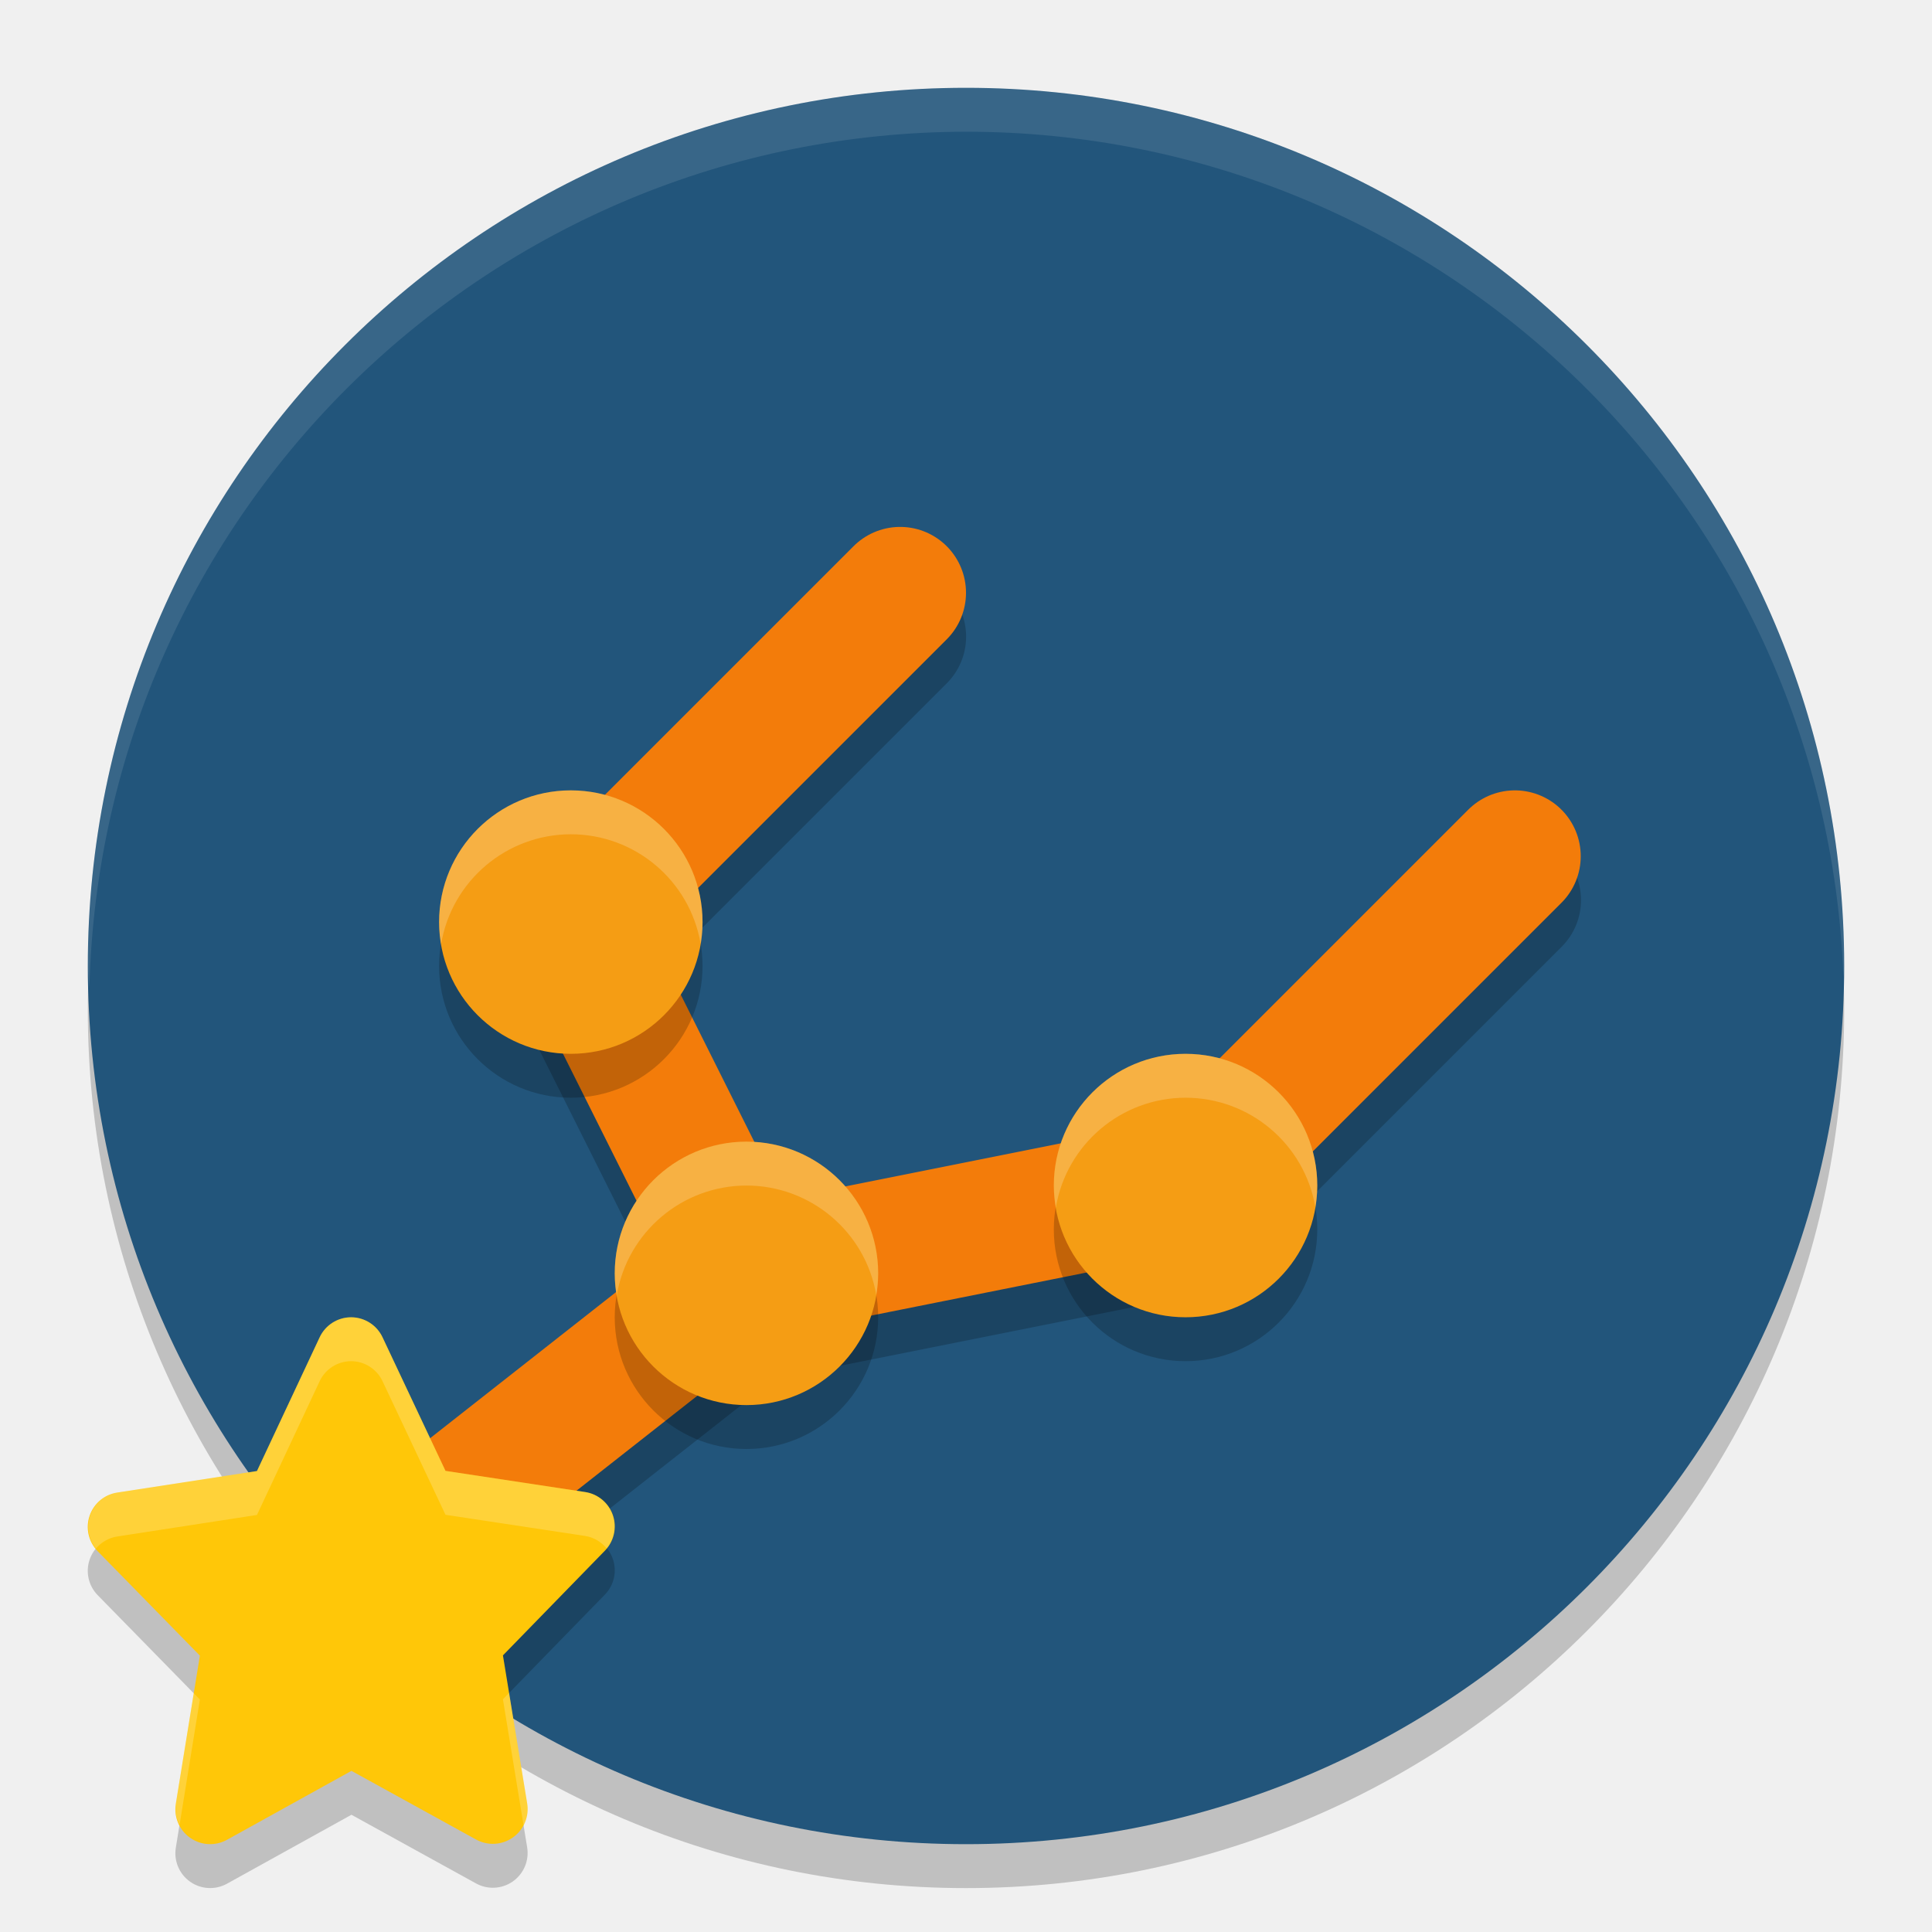
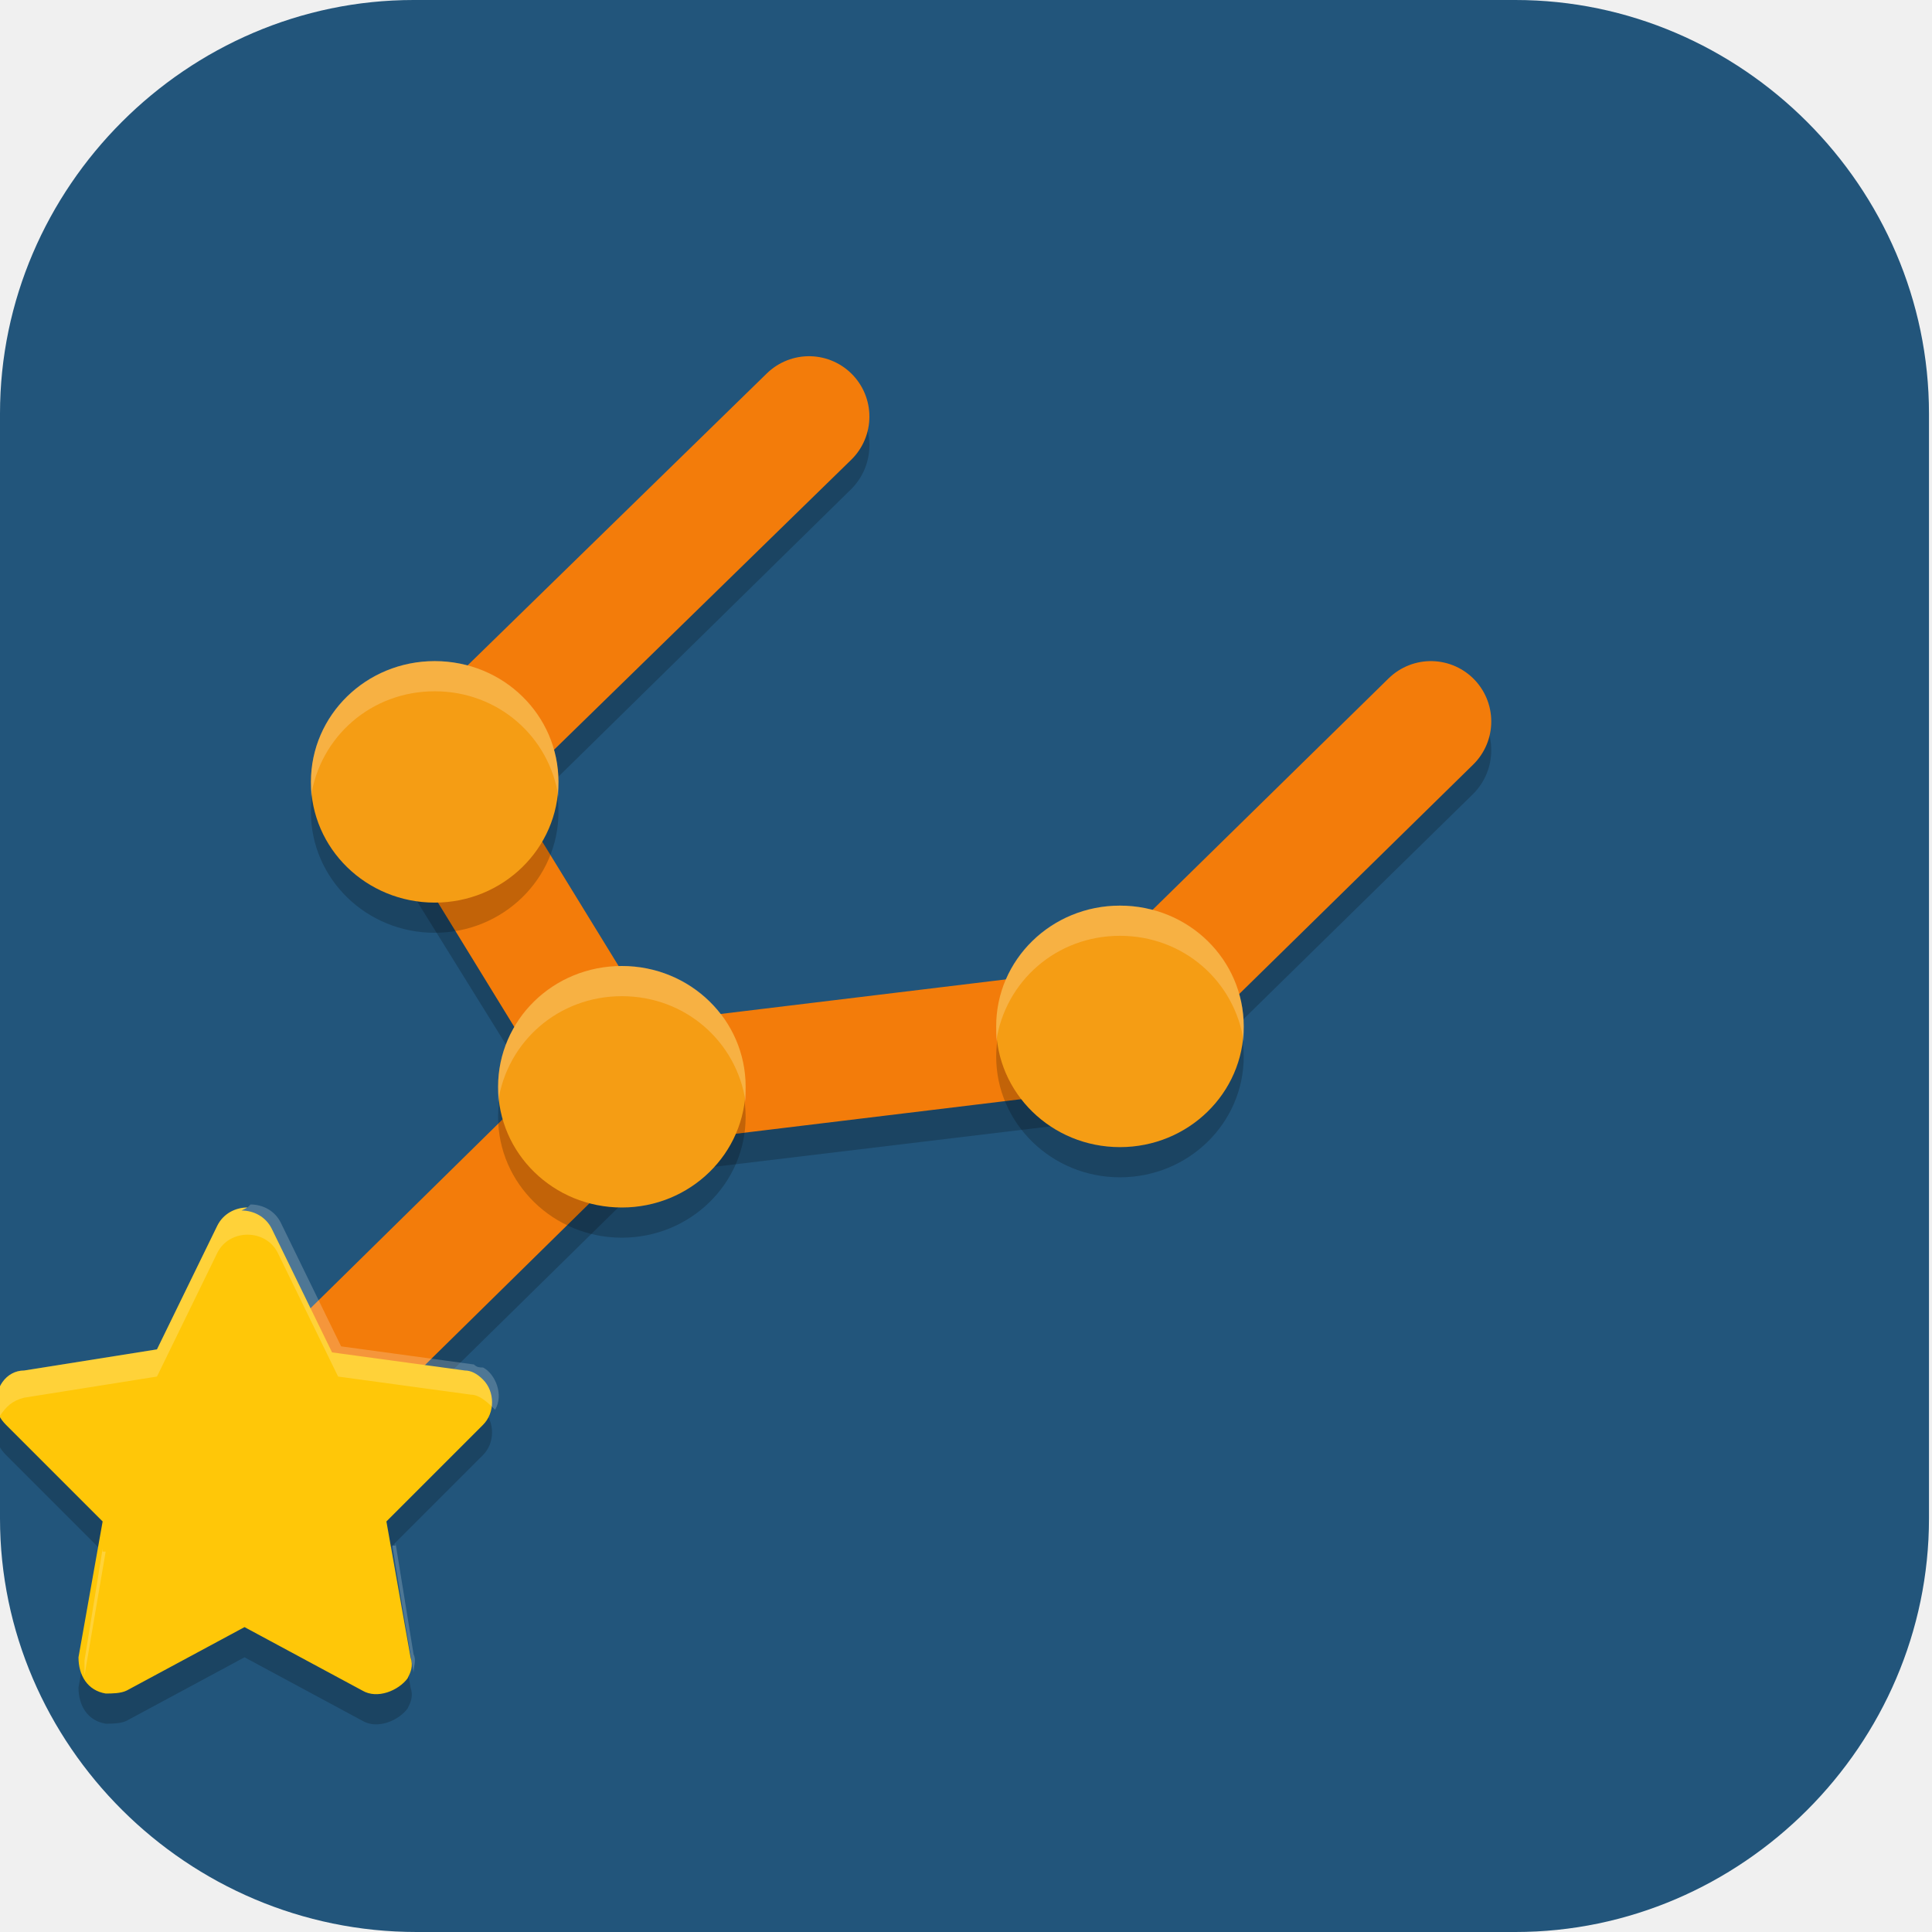
- <svg xmlns="http://www.w3.org/2000/svg" width="22" height="22" version="1.1">
-   <circle style="opacity:0.2" cx="11" cy="11.5" r="10" />
-   <circle style="fill:#22557b" cx="11" cy="11" r="10" />
-   <path style="opacity:0.2" d="m 10.25,6.5 a 0.75,0.75 0 0 0 -0.531,0.219 l -3.75,3.75 a 0.75,0.75 0 0 0 -0.113,0.789 0.75,0.75 0 0 0 -0.025,0.078 l 1.727,3.451 -4.029,3.166 a 0.75,0.75 0 0 0 -0.125,1.055 0.75,0.75 0 0 0 1.053,0.125 l 4.365,-3.432 4.826,-0.965 a 0.75,0.75 0 0 0 0.348,-0.189 0.75,0.75 0 0 0 0.037,-0.016 l 3.75,-3.75 a 0.75,0.75 0 0 0 0,-1.062 0.75,0.75 0 0 0 -1.062,0 L 13.129,13.308 8.914,14.152 7.412,11.15 10.781,7.781 a 0.75,0.75 0 0 0 0,-1.062 A 0.75,0.75 0 0 0 10.25,6.5 Z" />
-   <path style="fill:none;stroke:#f37c0a;stroke-width:1.5;stroke-linecap:round;stroke-linejoin:round" d="m 13.5,13.5 -5,1 m -2,-4 2,4 m 5,-1 3.75,-3.75 M 6.5,10.5 10.25,6.75 M 3.992,18.043 8.5,14.5" />
-   <path style="opacity:0.2" d="m 3.998,15.5 a 0.396,0.396 0 0 0 -0.358,0.228 l -0.714,1.523 -1.59,0.245 a 0.396,0.396 0 0 0 -0.224,0.668 l 1.164,1.189 -0.274,1.688 a 0.396,0.396 0 0 0 0.583,0.409 l 1.417,-0.785 1.419,0.782 a 0.396,0.396 0 0 0 0.582,-0.41 l -0.276,-1.687 1.161,-1.192 A 0.396,0.396 0 0 0 6.663,17.49 L 5.073,17.249 4.356,15.728 A 0.396,0.396 0 0 0 3.998,15.5 Z" />
-   <path style="fill:#ffc708" d="m 3.998,15 a 0.396,0.396 0 0 0 -0.358,0.228 l -0.714,1.523 -1.59,0.245 a 0.396,0.396 0 0 0 -0.224,0.668 l 1.164,1.189 -0.274,1.688 a 0.396,0.396 0 0 0 0.583,0.409 L 4.002,20.165 5.421,20.947 a 0.396,0.396 0 0 0 0.582,-0.41 l -0.276,-1.687 1.161,-1.192 A 0.396,0.396 0 0 0 6.663,16.99 L 5.073,16.749 4.356,15.228 A 0.396,0.396 0 0 0 3.998,15 Z" />
-   <path style="opacity:0.1;fill:#ffffff" d="M 11,1 A 10,10 0 0 0 1,11 10,10 0 0 0 1.018,11.25 10,10 0 0 1 11,1.5 10,10 0 0 1 20.991,11.125 10,10 0 0 0 21,11 10,10 0 0 0 11,1 Z" />
-   <circle style="opacity:0.2" cx="8.5" cy="15" r="1.5" />
-   <circle style="fill:#f59d14" cx="8.5" cy="14.5" r="1.5" />
-   <circle style="opacity:0.2" cx="6.5" cy="11" r="1.5" />
-   <circle style="fill:#f59d14" cx="6.5" cy="10.5" r="1.5" />
-   <circle style="opacity:0.2" cx="13.5" cy="14" r="1.5" />
-   <circle style="fill:#f59d14" cx="13.5" cy="13.5" r="1.5" />
-   <path style="opacity:0.2;fill:#ffffff" d="M 8.5,13 A 1.5,1.5 0 0 0 7,14.5 1.5,1.5 0 0 0 7.023,14.75 1.5,1.5 0 0 1 8.5,13.5 1.5,1.5 0 0 1 9.978,14.746 1.5,1.5 0 0 0 10,14.5 1.5,1.5 0 0 0 8.5,13 Z" />
-   <path style="opacity:0.2;fill:#ffffff" d="M 6.5,9 A 1.5,1.5 0 0 0 5,10.5 1.5,1.5 0 0 0 5.023,10.75 1.5,1.5 0 0 1 6.5,9.5 1.5,1.5 0 0 1 7.978,10.746 1.5,1.5 0 0 0 8,10.5 1.5,1.5 0 0 0 6.5,9 Z" />
-   <path style="opacity:0.2;fill:#ffffff" d="M 13.5,12 A 1.5,1.5 0 0 0 12,13.5 1.5,1.5 0 0 0 12.023,13.75 1.5,1.5 0 0 1 13.5,12.5 1.5,1.5 0 0 1 14.978,13.746 1.5,1.5 0 0 0 15,13.5 1.5,1.5 0 0 0 13.5,12 Z" />
-   <path style="opacity:0.2;fill:#ffffff" d="M 3.998,15 A 0.396,0.396 0 0 0 3.64,15.228 L 2.926,16.751 1.336,16.996 A 0.396,0.396 0 0 0 1.092,17.634 0.396,0.396 0 0 1 1.336,17.496 L 2.926,17.251 3.64,15.728 A 0.396,0.396 0 0 1 3.998,15.5 0.396,0.396 0 0 1 4.356,15.728 l 0.717,1.521 1.59,0.241 A 0.396,0.396 0 0 1 6.908,17.632 0.396,0.396 0 0 0 6.663,16.99 L 5.073,16.749 4.356,15.228 A 0.396,0.396 0 0 0 3.998,15 Z m 1.799,4.278 -0.07,0.072 0.235,1.435 a 0.396,0.396 0 0 0 0.041,-0.248 z m -3.59,0.004 -0.205,1.259 a 0.396,0.396 0 0 0 0.043,0.237 l 0.231,-1.425 z" />
+ <svg xmlns="http://www.w3.org/2000/svg" id="_图层_1" version="1.1" viewBox="0 0 64 64" width="22" height="22">
+   <defs>
+     <style>
+       .st0, .st1, .st2, .st3, .st4, .st5, .st6, .st7, .st8 {
+         isolation: isolate;
+       }
+ 
+       .st0, .st1, .st9, .st10, .st7, .st11, .st12, .st13 {
+         display: none;
+       }
+ 
+       .st0, .st2, .st4, .st5, .st6, .st7 {
+         opacity: .2;
+       }
+ 
+       .st1, .st14, .st4, .st6, .st7, .st8 {
+         fill: #fff;
+       }
+ 
+       .st1, .st3, .st8 {
+         opacity: .1;
+       }
+ 
+       .st15, .st9 {
+         fill: #22557b;
+       }
+ 
+       .st2, .st4 {
+         fill-rule: evenodd;
+       }
+ 
+       .st16 {
+         fill: #4d4d4d;
+       }
+ 
+       .st17 {
+         fill: #bababa;
+       }
+ 
+       .st18 {
+         fill: #ff6d00;
+       }
+ 
+       .st19 {
+         fill: #f59d14;
+       }
+ 
+       .st20 {
+         fill: #cc5e55;
+       }
+ 
+       .st21 {
+         fill: #444;
+       }
+ 
+       .st22 {
+         fill: #ffc708;
+       }
+ 
+       .st23 {
+         fill: #5bbc41;
+       }
+ 
+       .st24 {
+         fill: none;
+         stroke: #f37c0a;
+         stroke-linecap: round;
+         stroke-linejoin: round;
+         stroke-width: 4px;
+       }
+ 
+       .st25 {
+         fill: #565656;
+       }
+ 
+       .st11 {
+         fill: #e4e4e4;
+       }
+ 
+       .st12 {
+         fill: #4f4f4f;
+       }
+ 
+       .st13 {
+         fill: #959595;
+       }
+     </style>
+   </defs>
+   <path class="st15" d="M50.3,64H13.8c-7.6,0-13.8-6.2-13.8-13.7V13.7C0,6.2,6.2,0,13.7,0h36.5c7.5,0,13.7,6.2,13.7,13.7v36.6c0,7.5-6.2,13.7-13.7,13.7h0Z" />
+   <g class="st10">
+     <path class="st0" d="M0,58.7v2.7c0,2.2,1.5,4,3.4,4h56.8c1.9,0,3.4-1.8,3.4-4v-2.7c0,2.2-1.5,4-3.4,4H3.4c-1.9,0-3.4-1.8-3.4-4Z" />
+     <path class="st12" d="M63.6,60V4c0-2.2-1.5-4-3.4-4H3.4C1.5,0,0,1.8,0,4v56c0,2.2,1.5,4,3.4,4h56.8c1.9,0,3.4-1.8,3.4-4Z" />
+     <path class="st5" d="M0,16v-3.2C0,10.6,2.8-.2,14.9,0h35.3c3,0,9.7,2.6,9.7,4.9l3.7,11.2H0Z" />
+     <path class="st5" d="M1.3,8l1.2-2.3C3.6,3.8,9.7,0,11.6,0h38.6c4.2.2,10.8,3.5,10.8,5.7l1.4,2-61.2.4Z" />
+     <path class="st7" d="M3.4,0C1.5,0,0,1.8,0,4v1.3C0,3.1,1.5,1.3,3.4,1.3h56.8c1.9,0,3.4,1.8,3.4,4v-1.3c0-2.2-1.5-4-3.4-4H3.4Z" />
+     <path class="st6" d="M4.2,3.7C1.3,6.4,0,11.5,0,13.7v2.3h13.6v-8L7.2,1.8l-3,2Z" />
+     <path class="st4" d="M22.7,8L15.9,0h9.1l6.8,8h-9.1Z" />
+     <path class="st4" d="M22.7,8l-6.8,8h9.1l6.8-8h-9.1Z" />
+     <path class="st4" d="M38.6,8L31.8,0h9.1l6.8,8h-9.1Z" />
+     <path class="st4" d="M38.6,8l-6.8,8h9.1l6.8-8h-9.1Z" />
+     <path class="st4" d="M54.5,8L47.7,0h9.1l6.8,8h-9.1Z" />
+     <path class="st4" d="M54.5,8l-6.8,8h9.1l6.8-8h-9.1Z" />
+     <path class="st5" d="M44.3,38.7l-10.2,6.7-10.2,6.7v-13.3s0-13.3,0-13.3l10.2,6.7,10.2,6.7Z" />
+     <path class="st17" d="M44.3,37.3l-10.2,6.7-10.2,6.7v-13.3s0-13.3,0-13.3l10.2,6.7,10.2,6.7Z" />
+   </g>
+   <g class="st10">
+     <path class="st5" d="M28.1,8c-11.2,0-20.4,9.1-20.4,20.2,0,11.1,9.2,20.2,20.4,20.2,2.1,0,4.2-.4,6.2-1l4.9,4.9c1.8,1.8,4.6,3,7.2,2.9,2.5-.1,4.6-1.2,6.2-2.7,1.5-1.5,2.6-3.6,2.8-6.1.1-2.5-1.1-5.3-2.9-7.1h0c0,0-5.1-4.9-5.1-4.9.6-2,1-4,1-6.1h0c0-11.1-9.2-20.2-20.4-20.2h0Z" />
+     <path class="st23" d="M28.1,7.1c-11.2,0-20.4,9.1-20.4,20.2,0,11.1,9.2,20.2,20.4,20.2,2.1,0,4.2-.4,6.2-1l4.9,4.9c1.8,1.8,4.6,3,7.2,2.9,2.5-.1,4.6-1.2,6.2-2.7,1.5-1.5,2.6-3.6,2.8-6.1.1-2.5-1.1-5.3-2.9-7.1h0c0,0-5.1-4.9-5.1-4.9.6-2,1-4,1-6.1h0c0-11.1-9.2-20.2-20.4-20.2h0Z" />
+     <path class="st5" d="M33.8,37.3l10.4,10.3c2.4,2.5,6.1-1.2,3.6-3.6l-10.6-10.5c-4,1.3-2.3,1.3-3.5,3.7Z" />
+     <path class="st25" d="M33.8,36.5l10.4,10.3c2.4,2.5,6.1-1.2,3.6-3.6l-10.6-10.5c-4,1.3-2.3,1.3-3.5,3.7Z" />
+     <path class="st5" d="M28.1,14.7c-7.5,0-13.6,6-13.6,13.5,0,7.4,6.1,13.5,13.6,13.5s13.6-6,13.6-13.5-6.1-13.5-13.6-13.5ZM28.1,19.8c4.7,0,8.5,3.8,8.5,8.4h0c0,4.7-3.8,8.4-8.5,8.4h0c-4.7,0-8.5-3.8-8.5-8.4h0c0-4.7,3.8-8.4,8.5-8.4h0Z" />
+     <path class="st14" d="M28.1,13.9c-7.5,0-13.6,6-13.6,13.5s6.1,13.5,13.6,13.5,13.6-6,13.6-13.5-6.1-13.5-13.6-13.5ZM28.1,18.9c4.7,0,8.5,3.8,8.5,8.4h0c0,4.7-3.8,8.4-8.5,8.4h0c-4.7,0-8.5-3.8-8.5-8.4h0c0-4.7,3.8-8.4,8.5-8.4h0Z" />
+     <path class="st8" d="M28.1,7.1c-11.2,0-20.4,9.1-20.4,20.2,0,0,0,.2,0,.3.3-10.8,9.4-19.6,20.4-19.6,11,0,20.1,8.8,20.4,19.7,0-.1,0-.2,0-.3h0c0-11.1-9.2-20.2-20.4-20.2ZM47.9,33.8c-.1.4-.2.9-.4,1.3l.2.2c0-.2.1-.4.2-.7l4.7,4.6h0c1.7,1.5,2.8,3.9,2.9,6.3,0,0,0,0,0,0,.1-2.5-1.1-5.3-2.9-7.1h0c0,0-4.7-4.6-4.7-4.6Z" />
+   </g>
+   <g class="st10">
+     <path class="st0" d="M0,59.6v2.3c0,1.9,1.5,3.4,3.4,3.4h57.2c1.9,0,3.4-1.5,3.4-3.4v-2.3c0,1.9-1.5,3.4-3.4,3.4H3.4c-1.9,0-3.4-1.5-3.4-3.4Z" />
+     <path class="st13" d="M3.4,0h57.2c1.9,0,3.4,1.5,3.4,3.4v57.3c0,1.9-1.5,3.4-3.4,3.4H3.4c-1.9,0-3.4-1.5-3.4-3.4V3.4C0,1.5,1.5,0,3.4,0Z" />
+     <path class="st1" d="M3.4,0C1.5,0,0,1.5,0,3.4v1.1C0,2.7,1.5,1.1,3.4,1.1h57.2c1.9,0,3.4,1.5,3.4,3.4v-1.1c0-1.9-1.5-3.4-3.4-3.4H3.4Z" />
+     <path class="st3" d="M32,19.5h0c-4.8,0-8.9,1.8-10.6,4.3-.1.2-.3.4-.4.6-.1.2-.2.4-.3.6,0,0,0,.1,0,.2,0,.1,0,.3-.1.4,0,.2,0,.4,0,.6,0,.2,0,.4,0,.7,0,.2,0,.4.2.6,0,.2.2.4.3.6.1.2.2.4.4.6,1.7,2.6,5.9,4.3,10.6,4.3,4.7,0,8.9-1.7,10.6-4.3,0,0,0,0,0,0,.1-.2.2-.4.3-.5,0,0,0,0,0-.1,0-.2.1-.3.2-.5,0,0,0-.1,0-.2,0-.1,0-.3,0-.4,0-.1,0-.2,0-.3,0-.2,0-.4,0-.6,0-.2,0-.5,0-.7-.1-.7-.4-1.3-.8-1.9-1.7-2.5-5.8-4.3-10.6-4.3ZM21.4,32.1c-.6.7-.8,1.4-.8,2.2,0,3.2,5.1,5.8,11.4,5.8s11.4-2.6,11.4-5.8h0c0-.8-.3-1.5-.8-2.2-1.7,2.2-5.9,3.6-10.6,3.6-4.7,0-8.9-1.4-10.6-3.6ZM21.4,39c-.6.7-.8,1.4-.8,2.2,0,3.2,5.1,5.8,11.4,5.8h0c6.3,0,11.4-2.6,11.4-5.8,0-.8-.3-1.5-.8-2.2-1.7,2.2-5.9,3.6-10.6,3.6-4.7,0-8.9-1.4-10.6-3.6Z" />
+     <path class="st16" d="M32,18.3h0c-4.8,0-8.9,1.8-10.6,4.3-.1.2-.3.4-.4.6-.1.2-.2.4-.3.6,0,0,0,.1,0,.2,0,.1,0,.3-.1.4,0,.2,0,.4,0,.6,0,.2,0,.4,0,.7,0,.2,0,.4.2.6,0,.2.2.4.3.6.1.2.2.4.4.6,1.7,2.6,5.9,4.3,10.6,4.3,4.7,0,8.9-1.7,10.6-4.3,0,0,0,0,0,0,.1-.2.2-.4.3-.5,0,0,0,0,0-.1,0-.2.1-.3.2-.5,0,0,0-.1,0-.2,0-.1,0-.3,0-.4,0-.1,0-.2,0-.3,0-.2,0-.4,0-.6,0-.2,0-.5,0-.7-.1-.7-.4-1.3-.8-1.9-1.7-2.5-5.8-4.3-10.6-4.3ZM21.4,31c-.6.7-.8,1.4-.8,2.2,0,3.2,5.1,5.8,11.4,5.8s11.4-2.6,11.4-5.8h0c0-.8-.3-1.5-.8-2.2-1.7,2.2-5.9,3.6-10.6,3.6-4.7,0-8.9-1.4-10.6-3.6ZM21.4,37.8c-.6.7-.8,1.4-.8,2.2,0,3.2,5.1,5.8,11.4,5.8h0c6.3,0,11.4-2.6,11.4-5.8,0-.8-.3-1.5-.8-2.2-1.7,2.2-5.9,3.6-10.6,3.6-4.7,0-8.9-1.4-10.6-3.6Z" />
+   </g>
+   <g class="st10">
+     <path class="st0" d="M0,55.5v2.1c0,1.8,1.4,3.2,3.2,3.2h53c1.8,0,3.2-1.4,3.2-3.2v-2.1c0,1.8-1.4,3.2-3.2,3.2H3.2c-1.8,0-3.2-1.4-3.2-3.2Z" />
+     <path class="st13" d="M3.2,0h53c1.8,0,3.2,1.4,3.2,3.2v53.4c0,1.8-1.4,3.2-3.2,3.2H3.2c-1.8,0-3.2-1.4-3.2-3.2V3.2C0,1.4,1.4,0,3.2,0Z" />
+     <path class="st1" d="M3.2,0C1.4,0,0,1.4,0,3.2v1.1C0,2.5,1.4,1.1,3.2,1.1h53c1.8,0,3.2,1.4,3.2,3.2v-1.1c0-1.8-1.4-3.2-3.2-3.2H3.2Z" />
+     <path class="st3" d="M29.7,18.1h0c-4.4,0-8.2,1.7-9.8,4-.1.2-.2.4-.3.6,0,.2-.2.4-.2.6,0,0,0,.1,0,.2,0,.1,0,.3,0,.4,0,.2,0,.4,0,.6,0,.2,0,.4,0,.6,0,.2,0,.4.1.6,0,.2.1.4.2.6,0,.2.2.4.3.6,1.6,2.4,5.5,4,9.8,4,4.3,0,8.2-1.6,9.8-4,0,0,0,0,0,0,.1-.2.2-.3.3-.5,0,0,0,0,0,0,0-.1.1-.3.2-.4,0,0,0-.1,0-.2,0-.1,0-.2,0-.4,0,0,0-.2,0-.3,0-.2,0-.4,0-.5,0-.2,0-.4,0-.6,0-.6-.3-1.2-.7-1.8-1.6-2.3-5.4-4-9.8-4ZM19.9,29.9c-.5.6-.8,1.3-.8,2,0,3,4.7,5.4,10.6,5.4s10.6-2.4,10.6-5.4h0c0-.7-.3-1.4-.8-2-1.6,2.1-5.5,3.4-9.8,3.4-4.3,0-8.2-1.3-9.8-3.4ZM19.9,36.3c-.5.6-.8,1.3-.8,2,0,3,4.7,5.4,10.6,5.4h0c5.9,0,10.6-2.4,10.6-5.4,0-.7-.3-1.4-.8-2-1.6,2.1-5.5,3.4-9.8,3.4-4.3,0-8.2-1.3-9.8-3.4Z" />
+     <path class="st16" d="M29.7,17.1h0c-4.4,0-8.2,1.7-9.8,4-.1.2-.2.4-.3.6,0,.2-.2.4-.2.6,0,0,0,.1,0,.2,0,.1,0,.3,0,.4,0,.2,0,.4,0,.6,0,.2,0,.4,0,.6,0,.2,0,.4.1.6,0,.2.1.4.2.6,0,.2.2.4.3.6,1.6,2.4,5.5,4,9.8,4,4.3,0,8.2-1.6,9.8-4,0,0,0,0,0,0,.1-.2.2-.3.3-.5,0,0,0,0,0,0,0-.1.1-.3.2-.4,0,0,0-.1,0-.2,0-.1,0-.2,0-.4,0,0,0-.2,0-.3,0-.2,0-.4,0-.5,0-.2,0-.4,0-.6,0-.6-.3-1.2-.7-1.8-1.6-2.3-5.4-4-9.8-4ZM19.9,28.8c-.5.6-.8,1.3-.8,2,0,3,4.7,5.4,10.6,5.4s10.6-2.4,10.6-5.4h0c0-.7-.3-1.4-.8-2-1.6,2.1-5.5,3.4-9.8,3.4-4.3,0-8.2-1.3-9.8-3.4ZM19.9,35.2c-.5.6-.8,1.3-.8,2,0,3,4.7,5.4,10.6,5.4h0c5.9,0,10.6-2.4,10.6-5.4,0-.7-.3-1.4-.8-2-1.6,2.1-5.5,3.4-9.8,3.4-4.3,0-8.2-1.3-9.8-3.4Z" />
+     <path class="st2" d="M63.7,44.7c-.5,9.1-7.9,16.2-16.9,16.2-8.9,0-16.3-6.9-16.9-15.8,0,.3,0,.6,0,.9,0,9.4,7.6,17.1,17,17.1s17-7.6,17-17.1c0-.4,0-.8,0-1.2Z" />
+     <ellipse class="st20" cx="46.6" cy="44.8" rx="17" ry="17.1" />
+     <path class="st14" d="M44.5,36.3l-.2,2.2c-.7.3-1.4.6-1.9,1.1l-2-1-2.1,3.7,1.8,1.3c0,.4,0,.8-.1,1.1,0,.4,0,.8,0,1.1l-1.8,1.3,2.1,3.7,2-1c.6.5,1.2.9,2,1.1l.2,2.3h4.2l.2-2.2c.7-.3,1.4-.6,1.9-1.1l2,1,2.1-3.7-1.8-1.3c0-.4,0-.8.1-1.1,0-.4,0-.8,0-1.1l1.8-1.3-2.1-3.7-2,1c-.6-.5-1.2-.9-2-1.1l-.2-2.3h-4.2,0ZM46.6,42.4c1.3,0,2.4,1.1,2.4,2.4h0c0,1.3-1.1,2.4-2.4,2.4h0c-1.3,0-2.4-1.1-2.4-2.4h0c0-1.3,1.1-2.4,2.4-2.4h0Z" />
+   </g>
+   <g class="st10">
+     <ellipse class="st0" cx="32" cy="33.2" rx="32" ry="32.1" />
+     <ellipse class="st11" cx="32" cy="32.1" rx="32" ry="32.1" />
+     <path class="st3" d="M27.8,35.1c-.1-.1-.3-.3-.5-.5-1.1-1.1-2.6-2.5-4.3-3.7-.8-.6-1.7-1.2-2.5-1.7-.4-.2-.8-.5-1.2-.7-.4-.2-.8-.4-1.2-.5-.4-.1-.7-.3-1-.4-.3-.1-.6-.2-.8-.2-.4-.1-.7-.2-.7-.2,0,0,.3,0,.7.1.2,0,.5,0,.8.2.3,0,.7.2,1,.3.4.1.8.3,1.2.5.4.2.9.4,1.3.6.9.5,1.8,1,2.7,1.6,1.8,1.2,3.1,2.5,4.4,3.5.2.2.4.4.6.6,0-.2,0-.4,0-.6,0-.4,0-1-.2-1.6-.1-.6-.3-1.2-.5-1.9-.6-1.3-1.4-2.6-2.6-3.8-.6-.6-1.2-1.2-1.9-1.7-.7-.5-1.5-1-2.3-1.4-.8-.4-1.7-.8-2.5-1.1-.9-.3-1.8-.5-2.7-.6-.9-.1-1.8,0-2.6,0-.9,0-1.7.1-2.4.3-.7.2-1.4.4-2,.7-.6.2-1.1.5-1.4.7-.4.2-.7.5-.8.7-.2.2-.3.3-.3.3,0,0,.1.1.3.3.2.2.5.5.8.8.3.3.7.7,1.1,1.1.4.4.8.9,1.2,1.3.4.4.9.9,1.4,1.3.5.4,1,.9,1.5,1.3,1,.8,2.1,1.6,3.4,2.2.6.3,1.2.6,1.9.9.6.3,1.3.5,2,.7.7.2,1.4.4,2.1.5.7.1,1.4.2,2.1.3.7,0,1.3.1,1.9.1.4,0,.8,0,1.2,0M34.9,47.6c.3,0,.6,0,1,0,.5,0,1,0,1.6,0,.6,0,1.1-.1,1.7-.2.6,0,1.1-.2,1.7-.4.6-.2,1.1-.3,1.7-.5.5-.2,1.1-.4,1.6-.7,1-.5,1.9-1.1,2.8-1.8.4-.3.8-.7,1.2-1,.4-.3.7-.7,1.1-1.1.3-.4.7-.7,1-1.1.3-.4.6-.7.9-.9.3-.3.5-.5.6-.7.2-.2.2-.3.2-.3,0,0,0,0-.2-.3-.2-.1-.4-.4-.7-.6-.3-.2-.7-.6-1.2-.8-.5-.2-1-.4-1.7-.6-.6-.2-1.3-.3-2-.3-.7,0-1.4,0-2.2,0-.8,0-1.5.3-2.2.5-.7.2-1.4.5-2.1.9-.6.4-1.3.7-1.9,1.2-.6.4-1.1.9-1.6,1.4-.9,1-1.6,2.1-2.1,3.2-.2.5-.4,1.1-.5,1.5-.1.5-.2.9-.2,1.3,0,.2,0,.3,0,.5.2-.2.3-.3.5-.5,1-.8,2.4-1.9,3.8-2.9.7-.5,1.5-.9,2.2-1.3.4-.2.7-.3,1.1-.5.4-.1.7-.3,1-.4.3,0,.6-.2.9-.2.3,0,.5,0,.7,0,.4,0,.6-.2.6-.2,0,0-.2,0-.6.1-.2,0-.4,0-.7.2-.2,0-.5.2-.8.3-.3.1-.6.3-1,.4-.3.2-.7.4-1,.6-.7.4-1.4.9-2.1,1.4-1.4,1-2.6,2.2-3.5,3.1-.1.1-.3.3-.4.4M33.1,30.9c.3,0,.8,0,1.2-.1.6-.1,1.3-.3,2-.5.7-.2,1.4-.4,2.1-.7.7-.3,1.4-.6,2.1-.9.7-.4,1.3-.7,2-1.1.6-.4,1.3-.8,1.8-1.3,1.2-.9,2.2-2,3.1-3.1.5-.5.9-1.2,1.3-1.7.4-.6.8-1.2,1.1-1.8.4-.6.7-1.1,1-1.7.3-.6.6-1.1.9-1.5.3-.4.5-.9.6-1.1.2-.3.2-.4.2-.4,0,0-.1-.1-.4-.3-.2-.2-.6-.5-1-.7-.4-.2-1-.6-1.7-.8-.6-.2-1.4-.4-2.2-.5-.8,0-1.7,0-2.6,0-.9,0-1.8.3-2.7.6-.9.3-1.8.7-2.7,1.2-.9.5-1.7,1.1-2.5,1.7-.7.6-1.5,1.3-2.1,2.1-.6.7-1.2,1.5-1.7,2.3-1,1.6-1.6,3.3-2,4.9-.2.8-.3,1.5-.3,2.2,0,.7,0,1.3,0,1.9,0,.2,0,.5,0,.7.2-.2.4-.5.6-.8,1.1-1.4,2.6-3.2,4.2-4.8.8-.8,1.7-1.6,2.6-2.3.4-.3.9-.6,1.3-.9.4-.3.8-.5,1.2-.7.4-.2.7-.4,1-.5.3-.2.6-.3.8-.3.5-.2.7-.3.7-.3,0,0-.3.1-.7.3-.2.1-.5.2-.8.4-.3.2-.6.4-1,.6-.3.3-.7.5-1.1.8-.4.3-.8.7-1.2,1-.8.7-1.6,1.5-2.3,2.4-1.5,1.7-2.9,3.5-4,4.9-.2.3-.5.7-.6.7,0,0,1.2.3,1.6.3h0ZM29.7,59.2v6.1s2.3,0,2.3,0v-13.9s5-4,5.4-4.2c-.3,0-2.2.2-2.2.2-.3-.2-.8-.2-1.1-.3h-.1c0,.1-2,1.6-2,1.6v-12.7c0-1.8.9-3.9,2.4-4.9h0c0,0,0,0,.1-.1.3-.2.9-1.6,1.1-1.7,0-.3-.3.4-.6.2-.2-.2-1.8.2-2.1,0-.3-.1-.3,0-.5.2l-.8.7c-1.8,1.4-1.9,3.5-1.9,5.7v1.4l-1.8-2s0,0,0,0c0,0,0-.1-.1-.1h-2.3c.2.1-2.2-.7-2-.5.2.2,6.2,6.2,6.2,6.2v18.3" />
+     <path class="st21" d="M29.7,58v6.1s2.3,0,2.3,0v-13.9s5-4,5.4-4.2c-.3,0-2.2.2-2.2.2-.3-.2-.8-.2-1.1-.3h-.1c0,.1-2,1.6-2,1.6v-12.7c0-1.8.9-3.9,2.4-4.9h0c0,0,0,0,.1-.1.3-.2.9-1.6,1.1-1.7,0-.3-.3.4-.6.2-.2-.2-1.8.2-2.1,0-.3-.1-.3,0-.5.2l-.8.7c-1.8,1.4-1.9,3.5-1.9,5.7v1.4l-1.8-2s0,0,0,0c0,0,0-.1-.1-.1h-2.3c.2.1-2.2-.7-2-.5.2.2,6.2,6.2,6.2,6.2v18.3" />
+     <path class="st18" d="M33.1,29.8c.3,0,.8,0,1.2-.1.6-.1,1.3-.3,2-.5.7-.2,1.4-.4,2.1-.7.7-.3,1.4-.6,2.1-.9.7-.4,1.3-.7,2-1.1.6-.4,1.3-.8,1.8-1.3,1.2-.9,2.2-2,3.1-3.1.5-.5.9-1.2,1.3-1.7.4-.6.8-1.2,1.1-1.8.4-.6.7-1.1,1-1.7.3-.6.6-1.1.9-1.5.3-.4.5-.9.6-1.1.2-.3.2-.4.2-.4,0,0-.1-.1-.4-.3-.2-.2-.6-.5-1-.7-.4-.2-1-.6-1.7-.8-.6-.2-1.4-.4-2.2-.5-.8,0-1.7,0-2.6,0-.9,0-1.8.3-2.7.6-.9.3-1.8.7-2.7,1.2-.9.5-1.7,1.1-2.5,1.7-.7.6-1.5,1.3-2.1,2.1-.6.7-1.2,1.5-1.7,2.3-1,1.6-1.6,3.3-2,4.9-.2.8-.3,1.5-.3,2.2,0,.7,0,1.3,0,1.9,0,.2,0,.5,0,.7.2-.2.4-.5.6-.8,1.1-1.4,2.6-3.2,4.2-4.8.8-.8,1.7-1.6,2.6-2.3.4-.3.9-.6,1.3-.9.4-.3.8-.5,1.2-.7.4-.2.7-.4,1-.5.3-.2.6-.3.8-.3.5-.2.7-.3.7-.3,0,0-.3.1-.7.3-.2.1-.5.2-.8.4-.3.2-.6.4-1,.6-.3.3-.7.5-1.1.8-.4.3-.8.7-1.2,1-.8.7-1.6,1.5-2.3,2.4-1.5,1.7-2.9,3.5-4,4.9-.2.3-.5.7-.6.7,0,0,1.2.3,1.6.3h0Z" />
+     <path class="st21" d="M34.9,46.5c.3,0,.6,0,1,0,.5,0,1,0,1.6,0,.6,0,1.1-.1,1.7-.2.6,0,1.1-.2,1.7-.4.6-.2,1.1-.3,1.7-.5.5-.2,1.1-.4,1.6-.7,1-.5,1.9-1.1,2.8-1.8.4-.3.8-.7,1.2-1,.4-.3.7-.7,1.1-1.1.3-.4.7-.7,1-1.1.3-.4.6-.7.9-.9.3-.3.5-.5.6-.7.2-.2.2-.3.2-.3,0,0,0,0-.2-.3-.2-.1-.4-.4-.7-.6-.3-.2-.7-.6-1.2-.8-.5-.2-1-.4-1.7-.6-.6-.2-1.3-.3-2-.3-.7,0-1.4,0-2.2,0-.8,0-1.5.3-2.2.5-.7.2-1.4.5-2.1.9-.6.4-1.3.7-1.9,1.2-.6.4-1.1.9-1.6,1.4-.9,1-1.6,2.1-2.1,3.2-.2.5-.4,1.1-.5,1.5-.1.5-.2.9-.2,1.3,0,.2,0,.3,0,.5.2-.2.3-.3.5-.5,1-.8,2.4-1.9,3.8-2.9.7-.5,1.5-.9,2.2-1.3.4-.2.7-.3,1.1-.5.4-.1.7-.3,1-.4.3,0,.6-.2.9-.2.3,0,.5,0,.7,0,.4,0,.6-.2.6-.2,0,0-.2,0-.6.1-.2,0-.4,0-.7.2-.2,0-.5.2-.8.3-.3.1-.6.3-1,.4-.3.2-.7.4-1,.6-.7.4-1.4.9-2.1,1.4-1.4,1-2.6,2.2-3.5,3.1-.1.1-.3.3-.4.4" />
+     <path class="st21" d="M27.8,34c-.1-.1-.3-.3-.5-.5-1.1-1.1-2.6-2.5-4.3-3.7-.8-.6-1.7-1.2-2.5-1.7-.4-.2-.8-.5-1.2-.7-.4-.2-.8-.4-1.2-.5-.4-.1-.7-.3-1-.4-.3-.1-.6-.2-.8-.2-.4-.1-.7-.2-.7-.2,0,0,.3,0,.7.1.2,0,.5,0,.8.2.3,0,.7.2,1,.3.4.1.8.3,1.2.5.4.2.9.4,1.3.6.9.5,1.8,1,2.7,1.6,1.8,1.2,3.1,2.5,4.4,3.5.2.2.4.4.6.6,0-.2,0-.4,0-.6,0-.4,0-1-.2-1.6-.1-.6-.3-1.2-.5-1.9-.6-1.3-1.4-2.6-2.6-3.8-.6-.6-1.2-1.2-1.9-1.7-.7-.5-1.5-1-2.3-1.4-.8-.4-1.7-.8-2.5-1.1-.9-.3-1.8-.5-2.7-.6-.9-.1-1.8,0-2.6,0-.9,0-1.7.1-2.4.3-.7.2-1.4.4-2,.7-.6.2-1.1.5-1.4.7-.4.2-.7.5-.8.7-.2.2-.3.3-.3.3,0,0,.1.1.3.3.2.2.5.5.8.8.3.3.7.7,1.1,1.1.4.4.8.9,1.2,1.3.4.4.9.9,1.4,1.3.5.4,1,.9,1.5,1.3,1,.8,2.1,1.6,3.4,2.2.6.3,1.2.6,1.9.9.6.3,1.3.5,2,.7.7.2,1.4.4,2.1.5.7.1,1.4.2,2.1.3.7,0,1.3.1,1.9.1.4,0,.8,0,1.2,0" />
+     <path class="st7" d="M32,0C14.3,0,0,14.4,0,32.1c0,.2,0,.4,0,.6C.3,15.2,14.6,1.2,32,1.1c17.5,0,31.7,14,32,31.5,0-.2,0-.4,0-.6C64.1,14.4,49.7,0,32,0Z" />
+   </g>
+   <g>
+     <ellipse class="st0" cx="28.8" cy="29" rx="28.8" ry="28.2" />
+     <ellipse class="st9" cx="28.8" cy="27.9" rx="28.8" ry="28.2" />
+     <path class="st5" d="M26.8,12.8c-.5,0-1.1.2-1.5.6l-12.4,12.1c-.5.6-.6,1.5-.3,2.2,0,0,0,.1,0,.2l5.4,8.7-10.8,10.7c-.8.8-.8,2.1,0,2.9.8.8,2.1.8,2.9,0l11.5-11.3,15.8-1.9c.4,0,.8-.3,1.1-.6,0,0,0,0,0,0l10.3-10.1c.8-.8.8-2.1,0-2.9-.8-.8-2.1-.8-2.9,0l-9.8,9.6-14.4,1.8-4.7-7.6,11.2-11c.8-.8.8-2.1,0-2.9-.4-.4-.9-.6-1.5-.6Z" />
+     <path class="st24" d="M37.1,34l-16.5,2M14.4,25.9l6.2,10.1M37.1,34l10.3-10.1M14.4,25.9l12.4-12.1M8.6,47.8l12-11.8" />
+     <path class="st5" d="M8.2,41c-.4,0-.8.2-1,.6l-2,4.1-4.4.7c-.6,0-1,.6-.9,1.2,0,.2.1.4.3.6l3.2,3.2-.8,4.5c0,.6.3,1.1.9,1.2.2,0,.5,0,.7-.1l3.9-2.1,3.9,2.1c.5.3,1.2,0,1.5-.4.1-.2.2-.4.1-.7l-.8-4.5,3.2-3.2c.4-.4.4-1.1,0-1.5-.2-.2-.4-.3-.6-.3l-4.4-.6-2-4.1c-.2-.4-.6-.6-1-.6Z" />
+     <path class="st22" d="M8.2,40c-.4,0-.8.2-1,.6l-2,4.1-4.4.7c-.6,0-1,.6-.9,1.2,0,.2.1.4.3.6l3.2,3.2-.8,4.5c0,.6.3,1.1.9,1.2.2,0,.5,0,.7-.1l3.9-2.1,3.9,2.1c.5.3,1.2,0,1.5-.4.1-.2.2-.4.1-.7l-.8-4.5,3.2-3.2c.4-.4.4-1.1,0-1.5-.2-.2-.4-.3-.6-.3l-4.4-.6-2-4.1c-.2-.4-.6-.6-1-.6Z" />
+     <ellipse class="st5" cx="20.6" cy="37" rx="4.1" ry="4" />
+     <ellipse class="st19" cx="20.6" cy="36" rx="4.1" ry="4" />
+     <ellipse class="st5" cx="14.4" cy="26.9" rx="4.1" ry="4" />
+     <ellipse class="st19" cx="14.4" cy="25.9" rx="4.1" ry="4" />
+     <ellipse class="st5" cx="37.1" cy="35" rx="4.1" ry="4" />
+     <ellipse class="st19" cx="37.1" cy="34" rx="4.1" ry="4" />
+     <path class="st1" d="M28.8-.3C12.9-.3,0,12.4,0,27.9c0,.2,0,.3,0,.5C.3,13.1,13.1.7,28.8.7c15.6,0,28.4,12.2,28.8,27.5,0,0,0-.2,0-.2C57.7,12.4,44.8-.3,28.8-.3Z" />
+     <path class="st6" d="M20.6,32c-2.3,0-4.1,1.8-4.1,4,0,.2,0,.3,0,.5.3-2,2-3.5,4.1-3.5,2.1,0,3.8,1.5,4.1,3.5,0-.2,0-.3,0-.5,0-2.2-1.8-4-4.1-4Z" />
+     <path class="st6" d="M14.4,21.9c-2.3,0-4.1,1.8-4.1,4,0,.2,0,.3,0,.5.3-2,2-3.5,4.1-3.5,2.1,0,3.8,1.5,4.1,3.5,0-.2,0-.3,0-.5,0-2.2-1.8-4-4.1-4Z" />
+     <path class="st6" d="M37.1,30c-2.3,0-4.1,1.8-4.1,4,0,.2,0,.3,0,.5.3-2,2-3.5,4.1-3.5,2.1,0,3.8,1.5,4.1,3.5,0-.2,0-.3,0-.5,0-2.2-1.8-4-4.1-4Z" />
+     <path class="st6" d="M8.2,40c-.4,0-.8.2-1,.6l-2,4.1-4.4.7c-.6,0-1,.6-.9,1.2,0,.1,0,.2.1.3.2-.3.4-.5.8-.6l4.4-.7,2-4.1c.2-.4.6-.6,1-.6.4,0,.8.2,1,.6l2,4.1,4.4.6c.3,0,.6.3.8.5.3-.5,0-1.2-.4-1.4-.1,0-.2,0-.3-.1l-4.4-.6-2-4.1c-.2-.4-.6-.6-1-.6ZM13.1,51.2h-.1c0,.1.7,4.2.7,4.2,0-.2.1-.4,0-.6l-.6-3.7ZM3.4,51.3l-.6,3.7c0,.2,0,.4,0,.5l.7-4.1h-.1Z" />
+   </g>
</svg>
